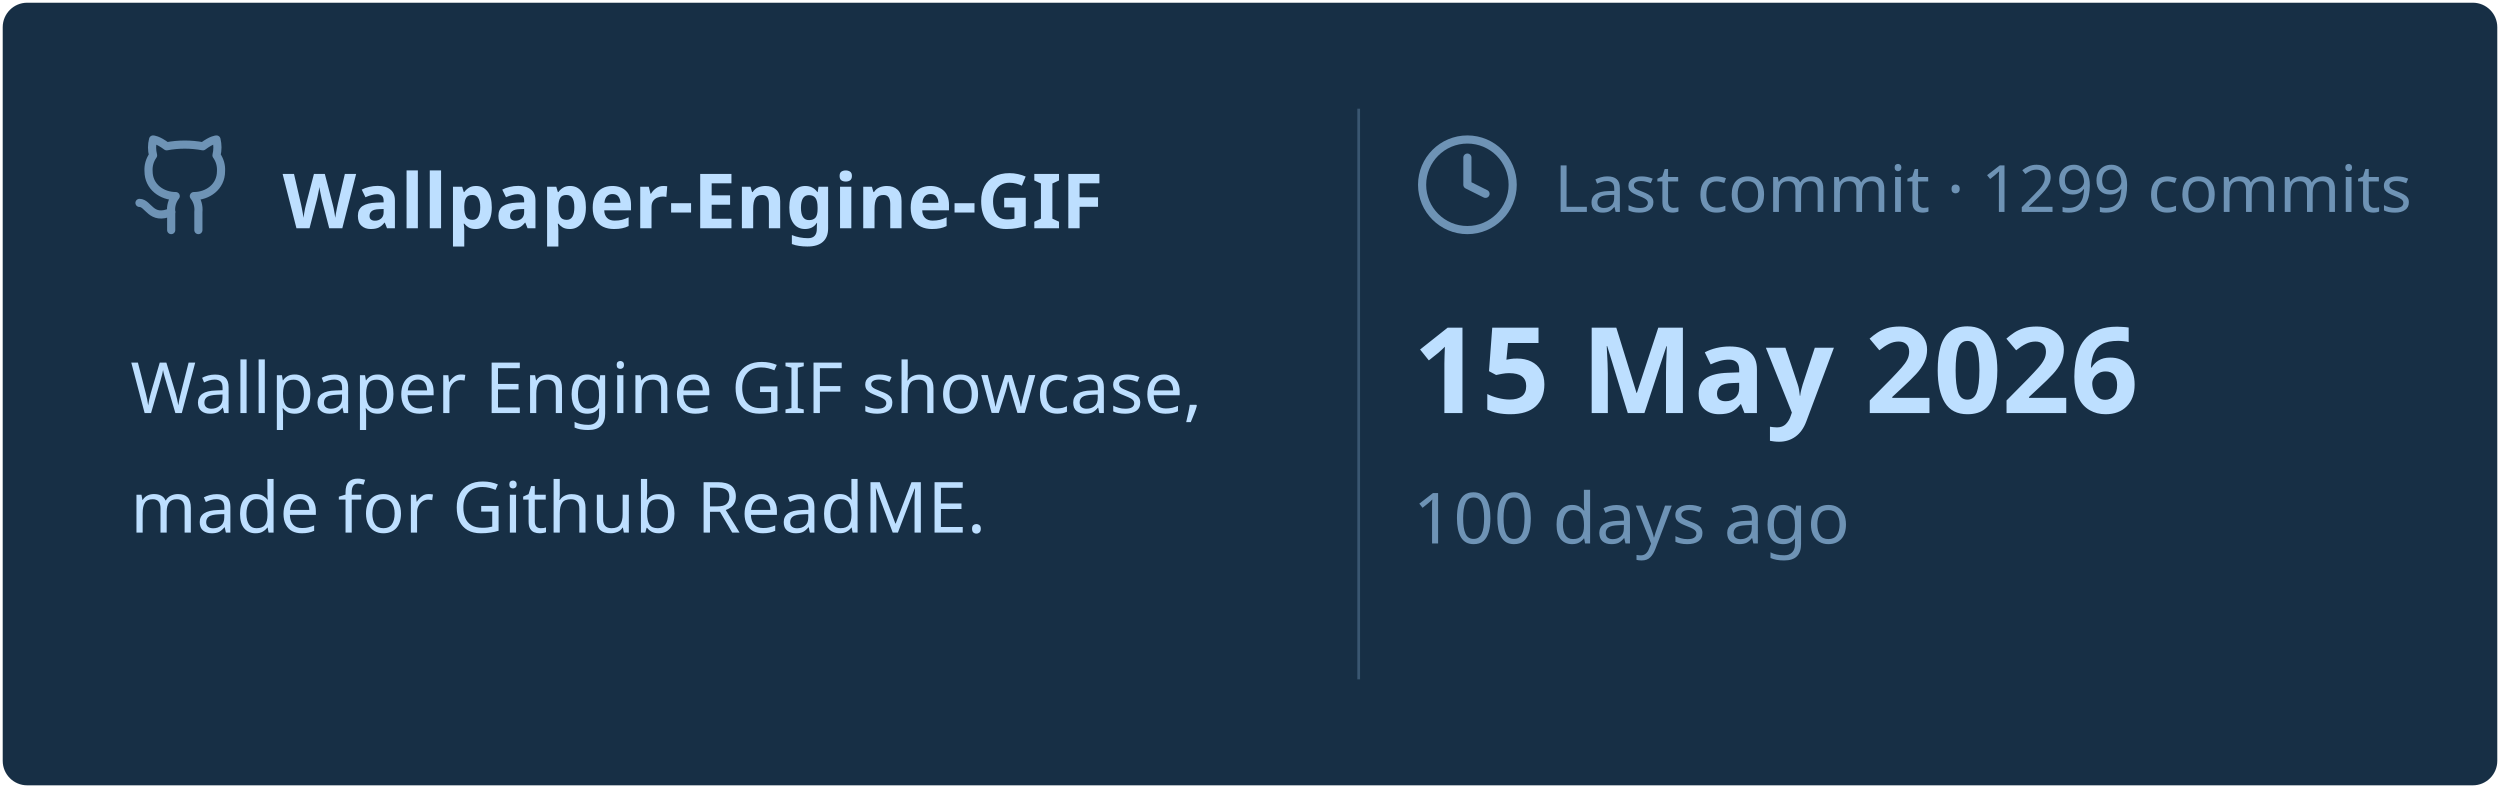
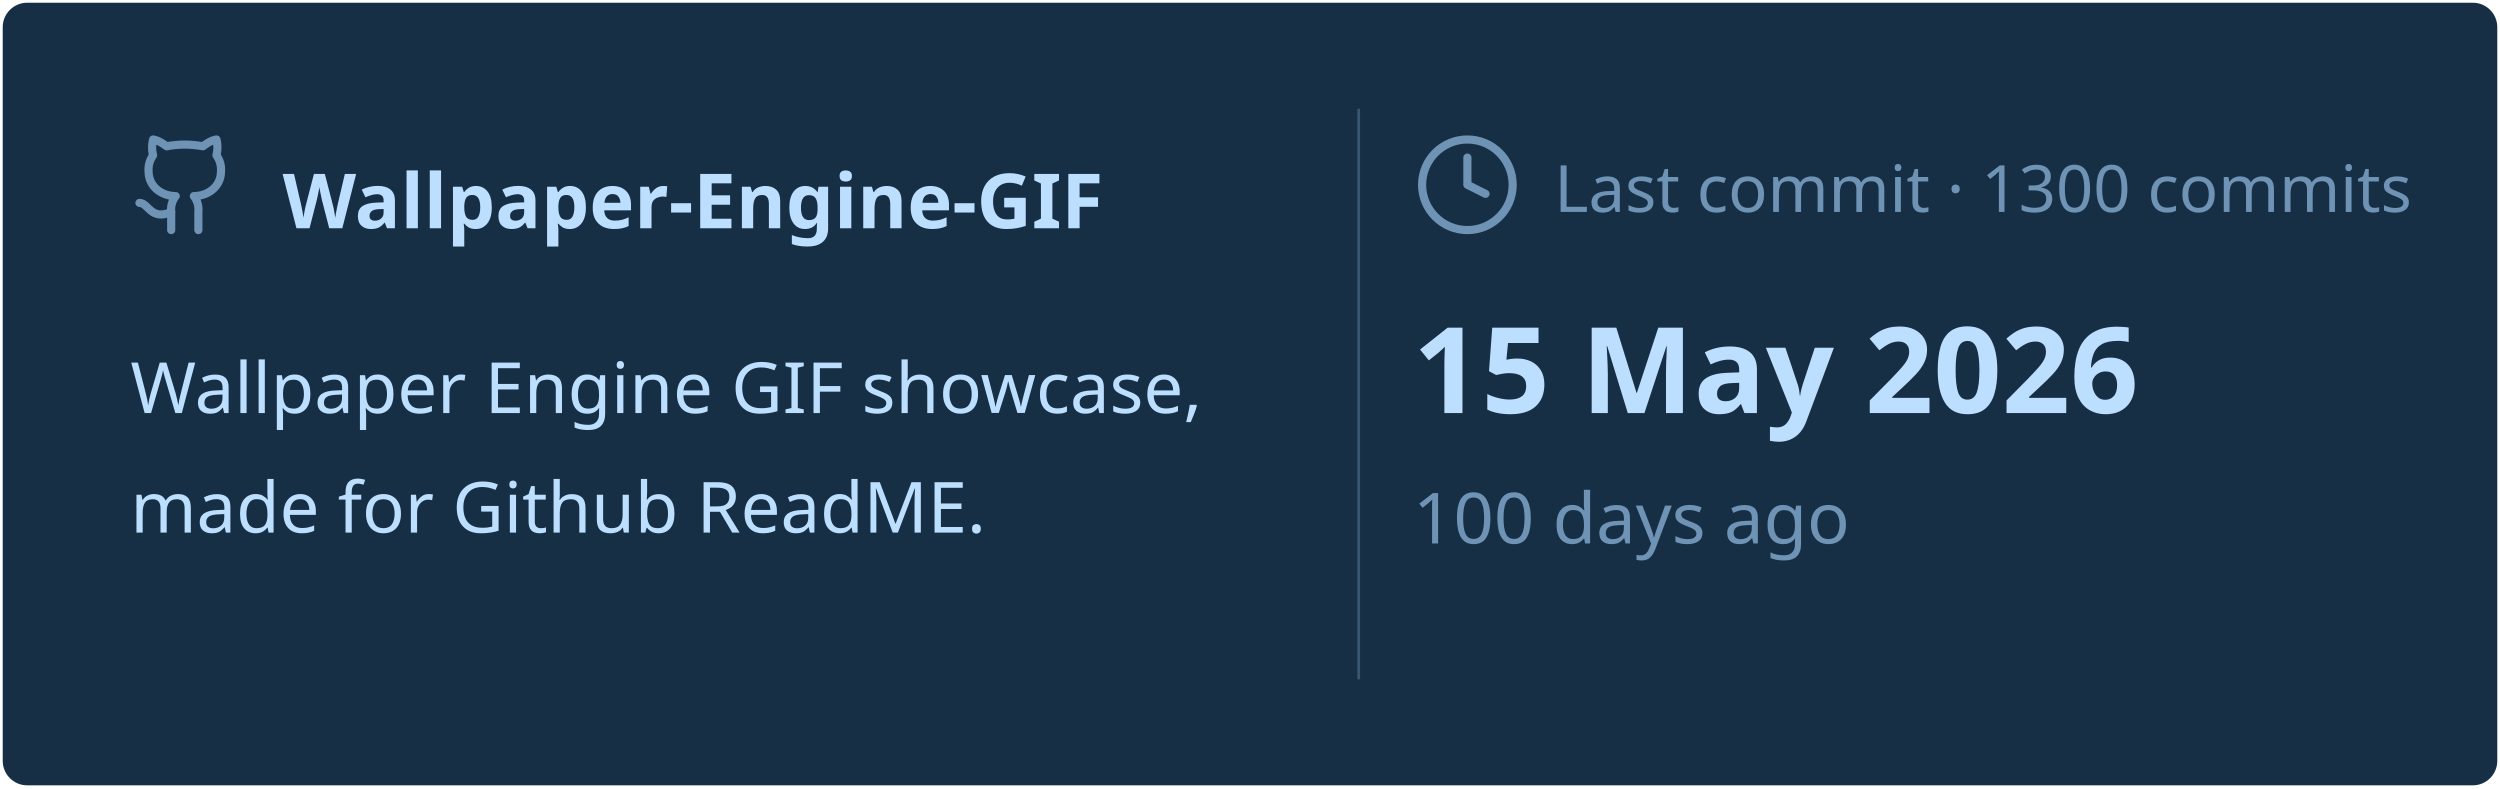
<svg xmlns="http://www.w3.org/2000/svg" viewBox="0 0 460 145" width="460px" height="145px">
  <rect stroke="#000000" stroke-opacity="0" fill="#172F45" rx="4.5" x="0.5" y="0.5" width="459" height="144" />
  <g transform="translate(24, 42)">
    <svg x="0" y="-18" width="20" height="20" viewBox="0 0 24 24" fill="none" stroke="#6E93B5" stroke-width="1.8" stroke-linecap="round" stroke-linejoin="round">
      <path d="M15 22v-4a4.8 4.8 0 0 0-1-3.5c3 0 6-2 6-5.5.08-1.25-.27-2.48-1-3.5.28-1.15.28-2.35 0-3.5 0 0-1 0-3 1.5-2.64-.5-5.36-.5-8 0C6 2 5 2 5 2c-.3 1.15-.3 2.35 0 3.5A5.403 5.403 0 0 0 4 9c0 3.5 3 5.5 6 5.5-.39.49-.68 1.05-.85 1.65-.17.6-.22 1.23-.15 1.85v4" />
      <path d="M9 18c-4.51 2-5-2-7-2" />
    </svg>
    <text x="28" y="0" font-family="&quot;Segoe UI&quot;, Ubuntu, sans-serif" font-size="14" font-weight="700" fill="#BDDFFF">Wallpaper-Engine-GIF</text>
  </g>
  <text x="24" y="76" font-family="&quot;Segoe UI&quot;, Ubuntu, sans-serif" font-size="13" font-weight="400" fill="#BDDFFF">Wallpaper Engine GIF showcase,</text>
  <text x="24" y="98" font-family="&quot;Segoe UI&quot;, Ubuntu, sans-serif" font-size="13" font-weight="400" fill="#BDDFFF">made for Github ReadME.</text>
  <line x1="250" y1="20" x2="250" y2="125" stroke="#6E93B5" stroke-width="0.5" stroke-opacity="0.4" />
  <svg x="260" y="24" width="20" height="20" viewBox="0 0 24 24" fill="none" stroke="#6E93B5" stroke-width="1.8" stroke-linecap="round" stroke-linejoin="round">
    <circle cx="12" cy="12" r="10" />
    <polyline points="12 6 12 12 16 14" />
  </svg>
-   <text x="286" y="39" font-family="&quot;Segoe UI&quot;, Ubuntu, sans-serif" font-size="12" font-weight="400" fill="#6E93B5">Last commit · 1299 commits</text>
+   <text x="286" y="39" font-family="&quot;Segoe UI&quot;, Ubuntu, sans-serif" font-size="12" font-weight="400" fill="#6E93B5">Last commit · 1300 commits</text>
  <text x="260" y="76" font-family="&quot;Segoe UI&quot;, Ubuntu, sans-serif" font-size="22" font-weight="700" fill="#BDDFFF">15 May 2026</text>
  <text x="260" y="100" font-family="&quot;Segoe UI&quot;, Ubuntu, sans-serif" font-size="13" font-weight="400" fill="#6E93B5">100 days ago</text>
</svg>
